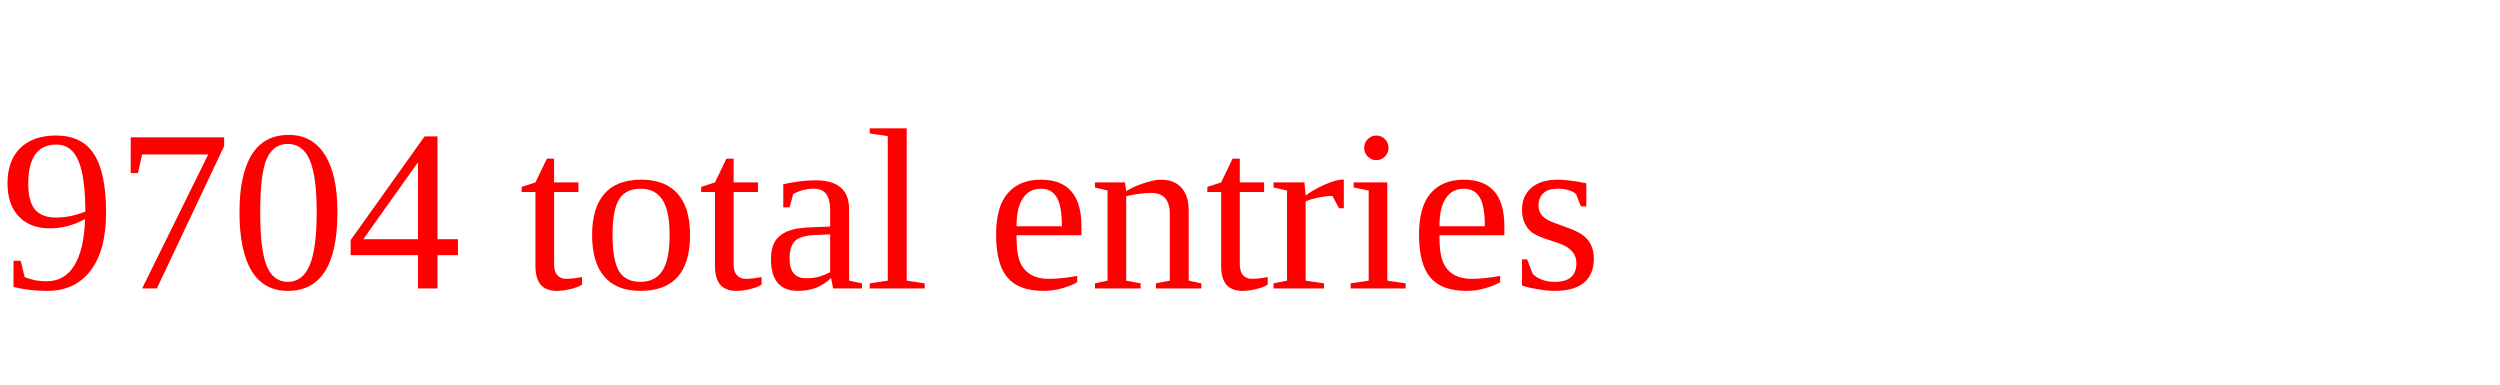
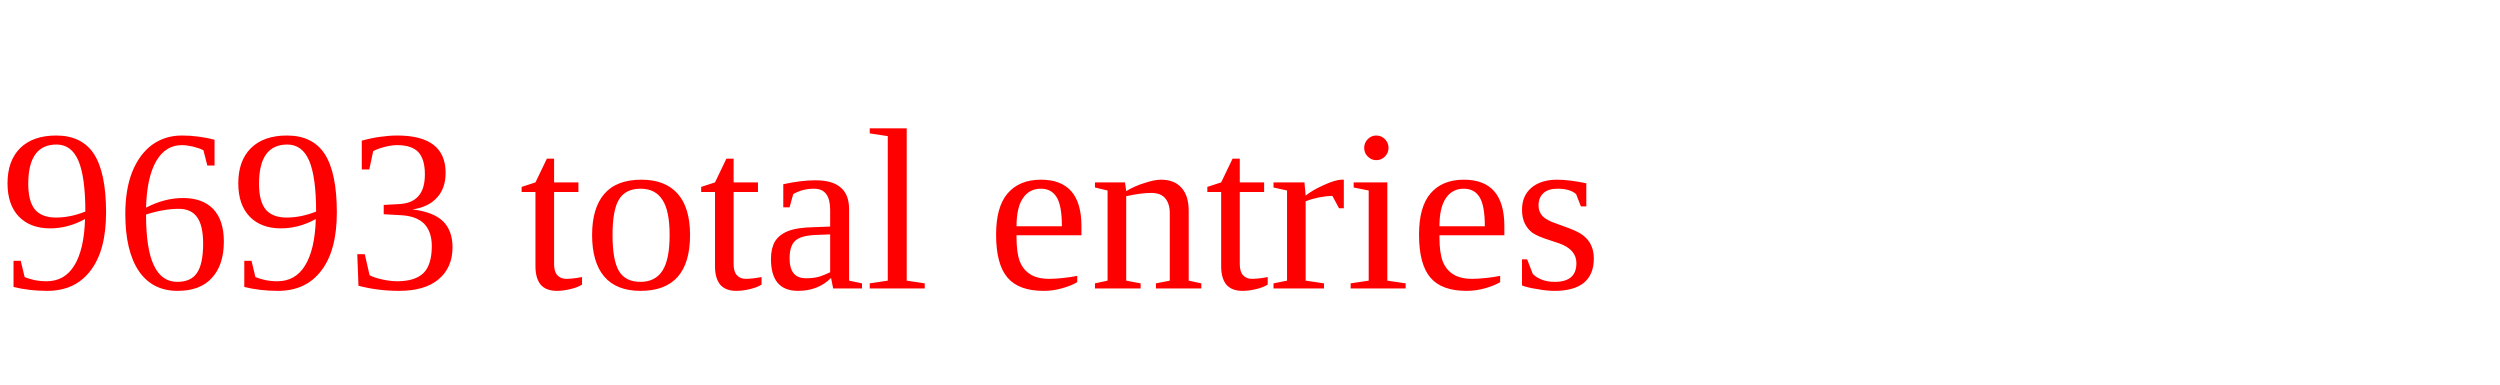
<svg xmlns="http://www.w3.org/2000/svg" height="20" width="130" version="1.1">
-   <text x="0" y="15" fill="red">9704 total entries</text>
+   <text x="0" y="15" fill="red">9693 total entries</text>
</svg>
